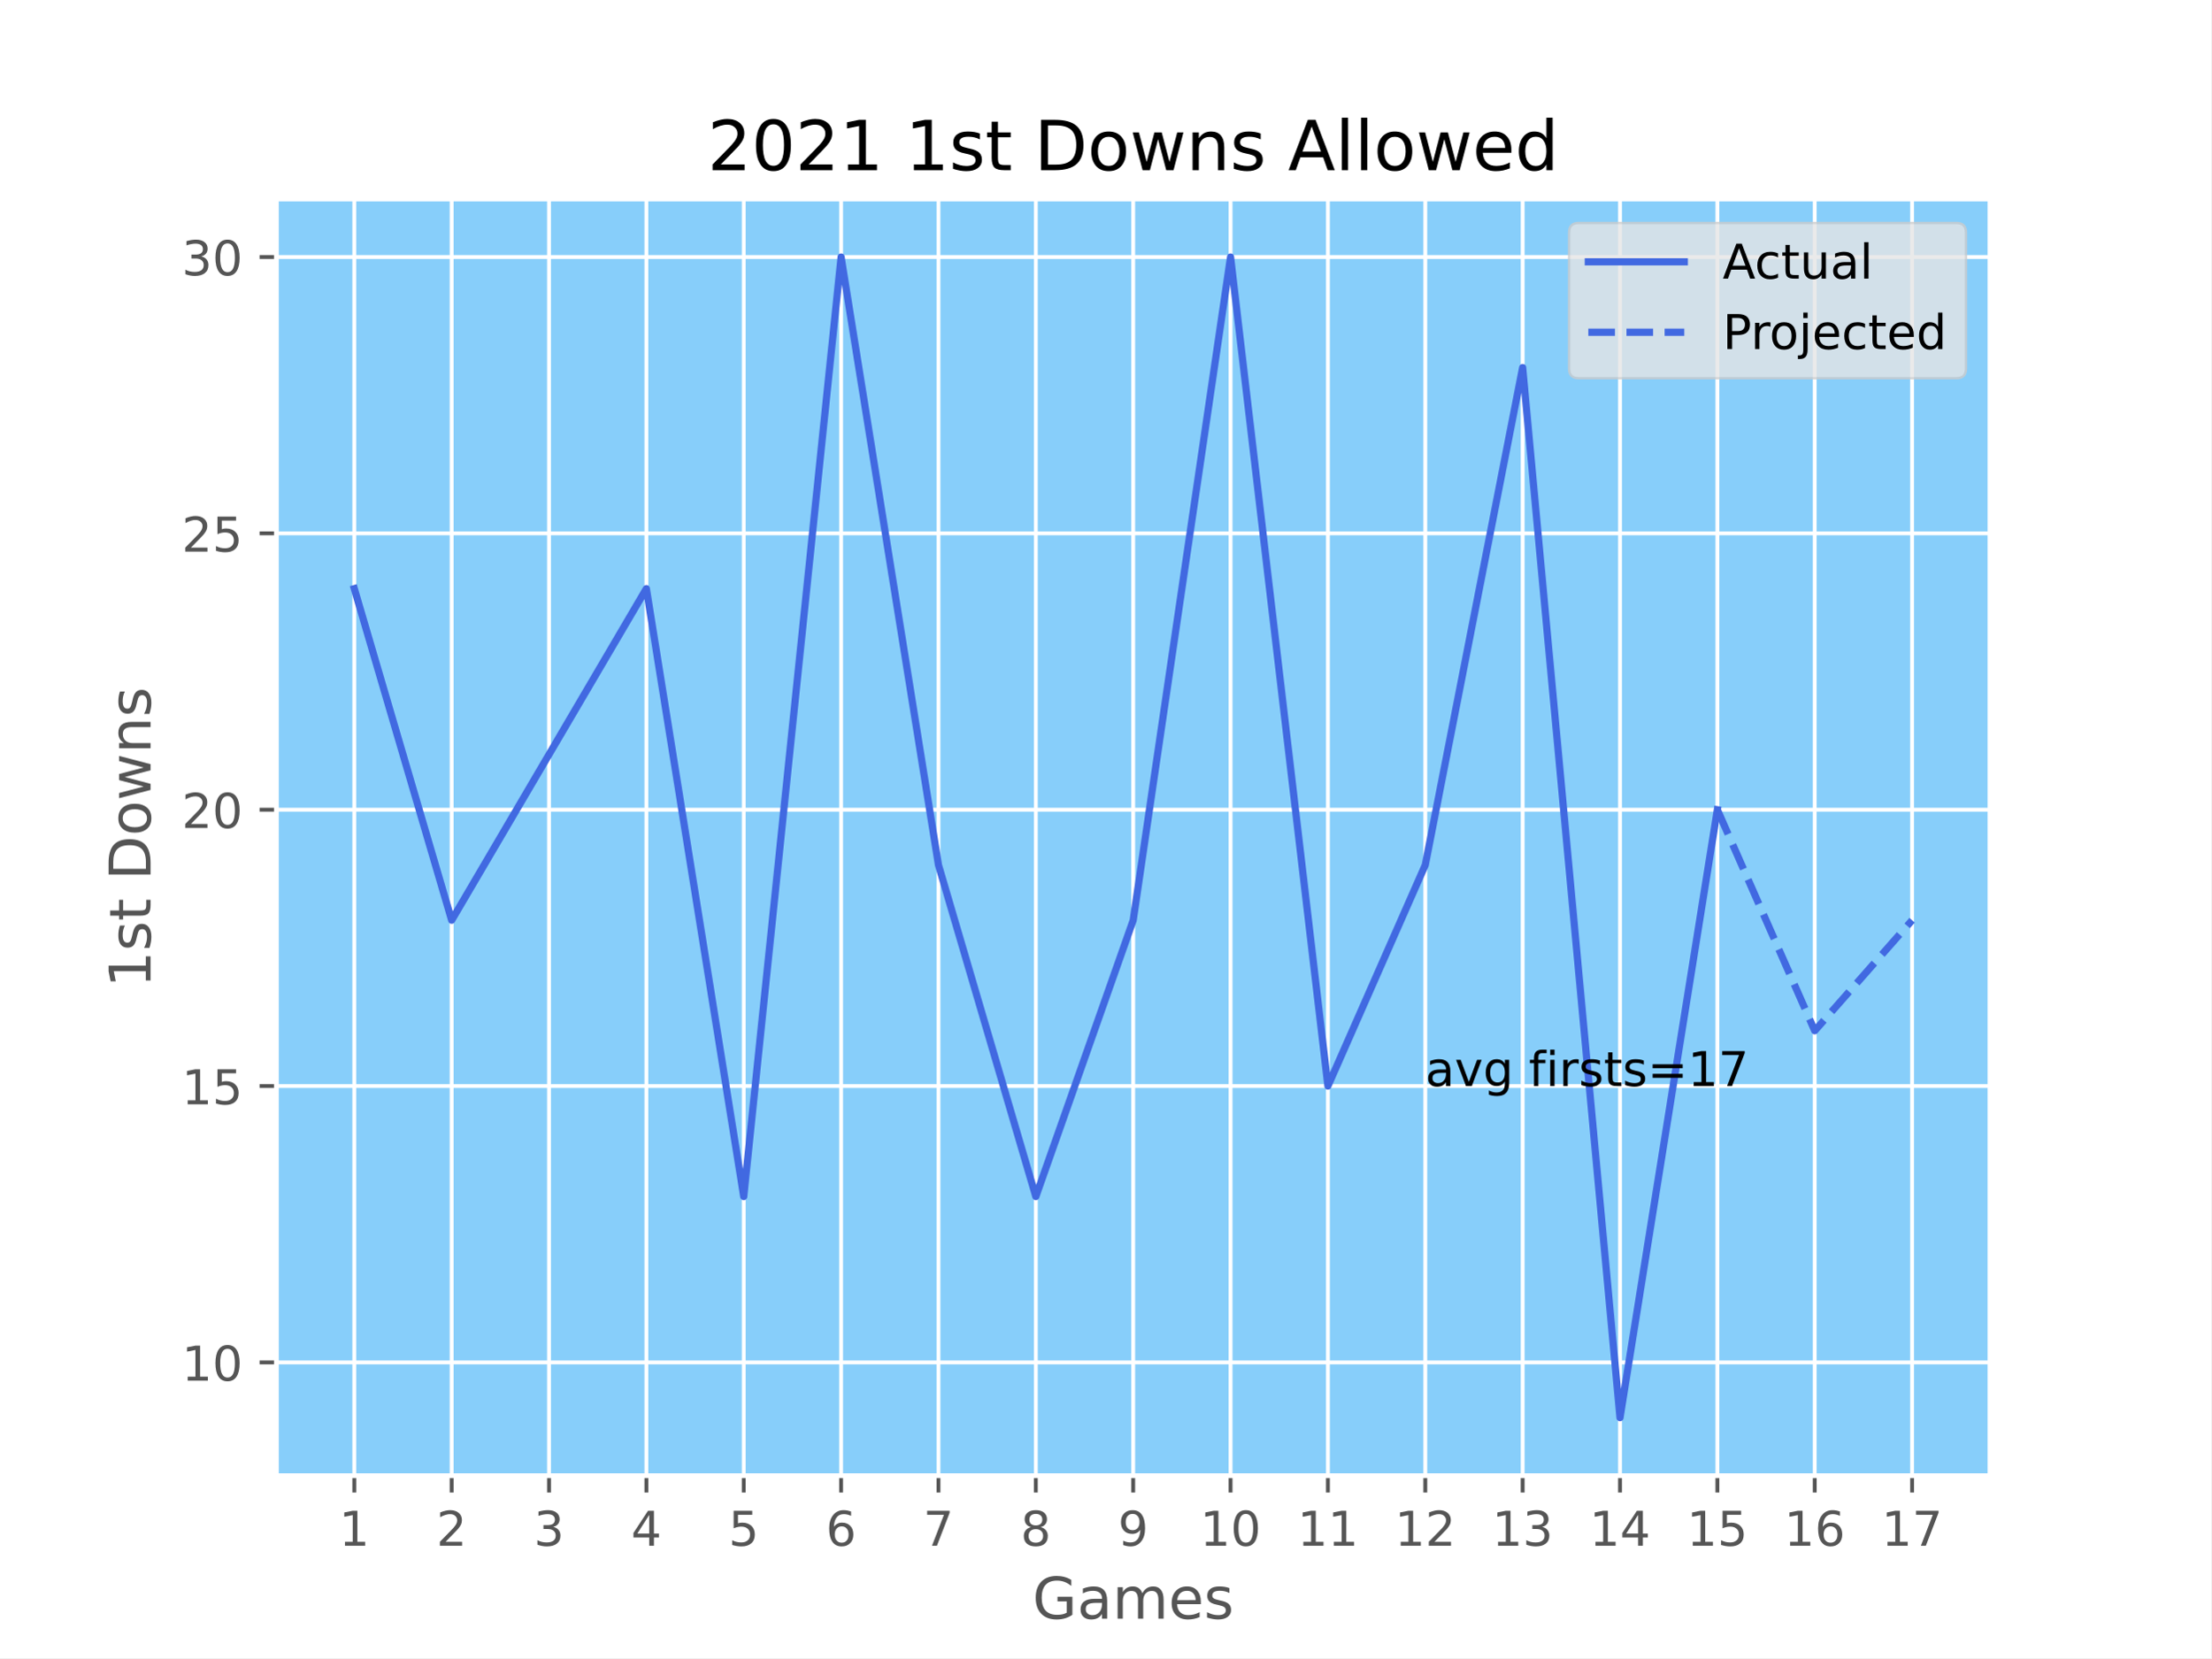
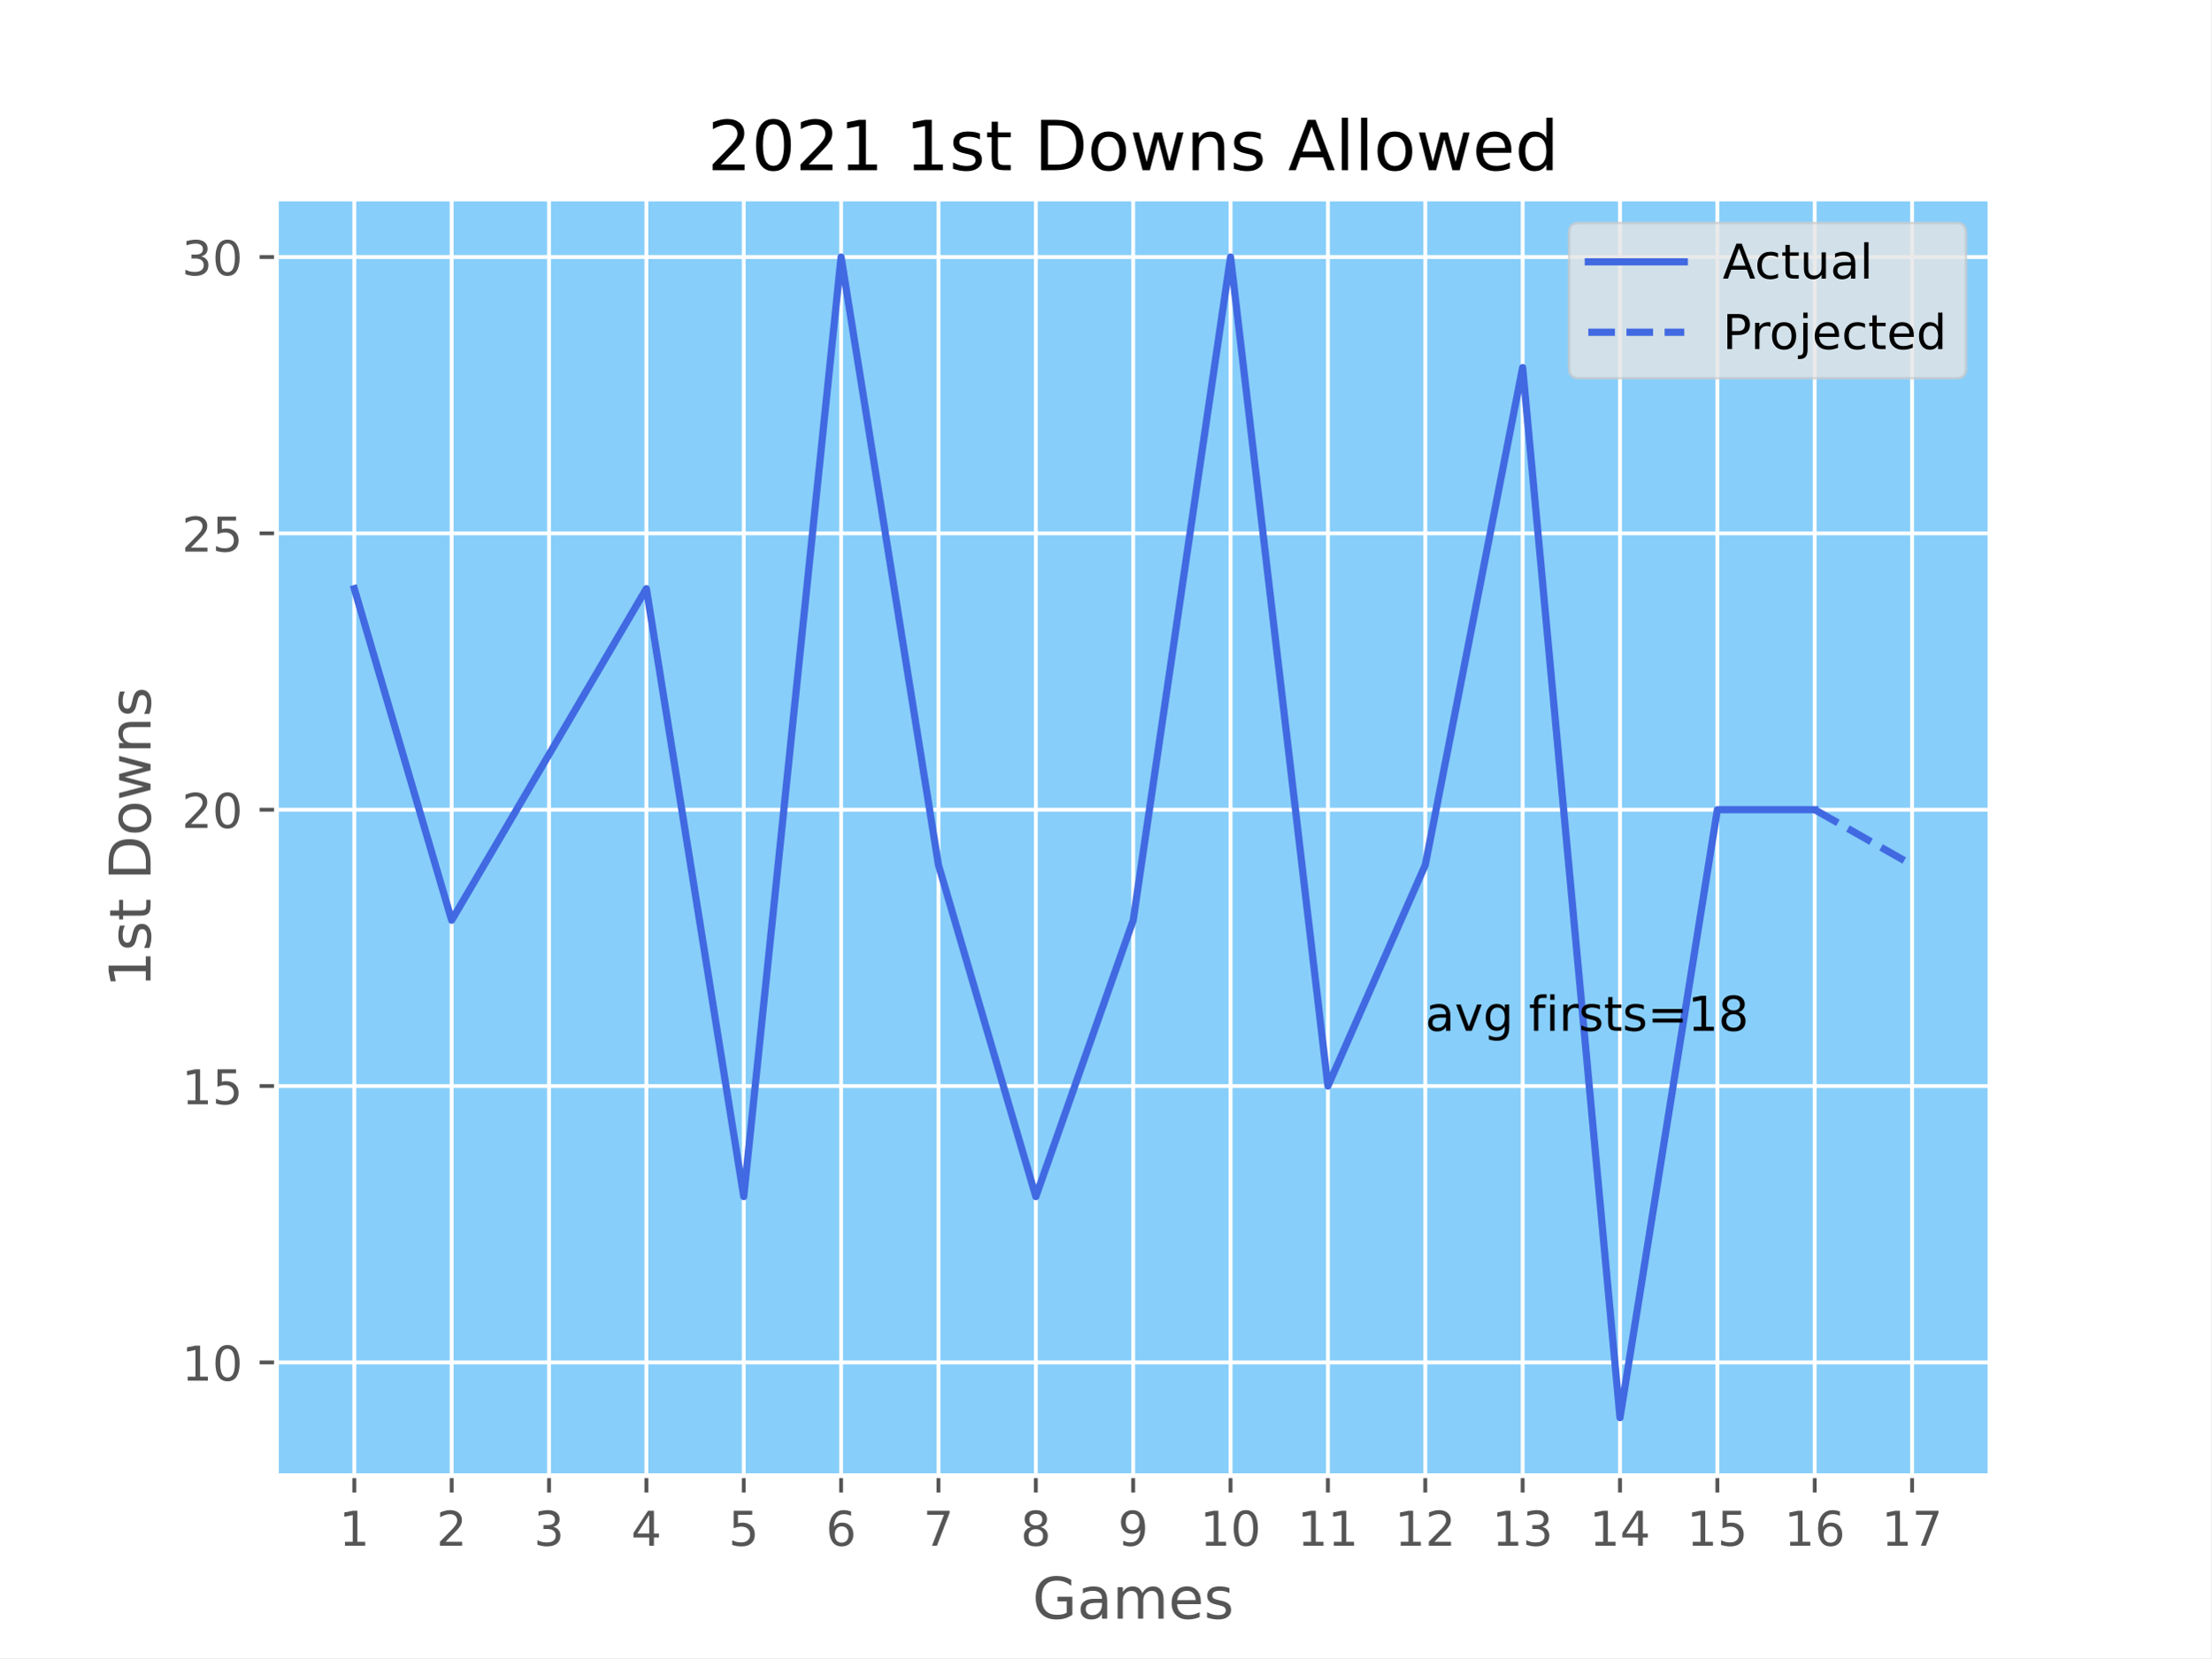
<svg xmlns="http://www.w3.org/2000/svg" xmlns:xlink="http://www.w3.org/1999/xlink" height="345.6pt" version="1.1" viewBox="0 0 460.8 345.6" width="460.8pt">
  <defs>
    <style type="text/css">*{stroke-linecap:butt;stroke-linejoin:round;}</style>
  </defs>
  <g id="figure_1">
    <g id="patch_1">
      <path d="M 0 345.6  L 460.8 345.6  L 460.8 0  L 0 0  z " style="fill:#ffffff;" />
    </g>
    <g id="axes_1">
      <g id="patch_2">
        <path d="M 57.6 307.584  L 414.72 307.584  L 414.72 41.472  L 57.6 41.472  z " style="fill:#87cefa;" />
      </g>
      <g id="matplotlib.axis_1">
        <g id="xtick_1">
          <g id="line2d_1">
-             <path clip-path="url(#pc70d4e2c6e)" d="M 73.833 307.584  L 73.833 41.472  " style="fill:none;stroke:#ffffff;stroke-linecap:square;stroke-width:0.8;" />
+             <path clip-path="url(#pf31e4025c0)" d="M 73.833 307.584  L 73.833 41.472  " style="fill:none;stroke:#ffffff;stroke-linecap:square;stroke-width:0.8;" />
          </g>
          <g id="line2d_2">
            <defs>
-               <path d="M 0 0  L 0 3.5  " id="m3e73aebf63" style="stroke:#555555;stroke-width:0.8;" />
+               <path d="M 0 0  L 0 3.5  " id="md7ce326208" style="stroke:#555555;stroke-width:0.8;" />
            </defs>
            <g>
-               <use style="fill:#555555;stroke:#555555;stroke-width:0.8;" x="73.833" xlink:href="#m3e73aebf63" y="307.584" />
+               <use style="fill:#555555;stroke:#555555;stroke-width:0.8;" x="73.833" xlink:href="#md7ce326208" y="307.584" />
            </g>
          </g>
          <g id="text_1">
            <g style="fill:#555555;" transform="translate(70.65148 322.1824)scale(0.1 -0.1)">
              <defs>
                <path d="M 794 531  L 1825 531  L 1825 4091  L 703 3866  L 703 4441  L 1819 4666  L 2450 4666  L 2450 531  L 3481 531  L 3481 0  L 794 0  L 794 531  z " id="DejaVuSans-31" transform="scale(0.015625)" />
              </defs>
              <use xlink:href="#DejaVuSans-31" />
            </g>
          </g>
        </g>
        <g id="xtick_2">
          <g id="line2d_3">
-             <path clip-path="url(#pc70d4e2c6e)" d="M 94.124 307.584  L 94.124 41.472  " style="fill:none;stroke:#ffffff;stroke-linecap:square;stroke-width:0.8;" />
+             <path clip-path="url(#pf31e4025c0)" d="M 94.124 307.584  L 94.124 41.472  " style="fill:none;stroke:#ffffff;stroke-linecap:square;stroke-width:0.8;" />
          </g>
          <g id="line2d_4">
            <g>
-               <use style="fill:#555555;stroke:#555555;stroke-width:0.8;" x="94.124" xlink:href="#m3e73aebf63" y="307.584" />
+               <use style="fill:#555555;stroke:#555555;stroke-width:0.8;" x="94.124" xlink:href="#md7ce326208" y="307.584" />
            </g>
          </g>
          <g id="text_2">
            <g style="fill:#555555;" transform="translate(90.94239 322.1824)scale(0.1 -0.1)">
              <defs>
                <path d="M 1228 531  L 3431 531  L 3431 0  L 469 0  L 469 531  Q 828 903 1448 1529  Q 2069 2156 2228 2338  Q 2531 2678 2651 2914  Q 2772 3150 2772 3378  Q 2772 3750 2511 3984  Q 2250 4219 1831 4219  Q 1534 4219 1204 4116  Q 875 4013 500 3803  L 500 4441  Q 881 4594 1212 4672  Q 1544 4750 1819 4750  Q 2544 4750 2975 4387  Q 3406 4025 3406 3419  Q 3406 3131 3298 2873  Q 3191 2616 2906 2266  Q 2828 2175 2409 1742  Q 1991 1309 1228 531  z " id="DejaVuSans-32" transform="scale(0.015625)" />
              </defs>
              <use xlink:href="#DejaVuSans-32" />
            </g>
          </g>
        </g>
        <g id="xtick_3">
          <g id="line2d_5">
-             <path clip-path="url(#pc70d4e2c6e)" d="M 114.415 307.584  L 114.415 41.472  " style="fill:none;stroke:#ffffff;stroke-linecap:square;stroke-width:0.8;" />
+             <path clip-path="url(#pf31e4025c0)" d="M 114.415 307.584  L 114.415 41.472  " style="fill:none;stroke:#ffffff;stroke-linecap:square;stroke-width:0.8;" />
          </g>
          <g id="line2d_6">
            <g>
-               <use style="fill:#555555;stroke:#555555;stroke-width:0.8;" x="114.415" xlink:href="#m3e73aebf63" y="307.584" />
+               <use style="fill:#555555;stroke:#555555;stroke-width:0.8;" x="114.415" xlink:href="#md7ce326208" y="307.584" />
            </g>
          </g>
          <g id="text_3">
            <g style="fill:#555555;" transform="translate(111.2333 322.1824)scale(0.1 -0.1)">
              <defs>
                <path d="M 2597 2516  Q 3050 2419 3304 2112  Q 3559 1806 3559 1356  Q 3559 666 3084 287  Q 2609 -91 1734 -91  Q 1441 -91 1130 -33  Q 819 25 488 141  L 488 750  Q 750 597 1062 519  Q 1375 441 1716 441  Q 2309 441 2620 675  Q 2931 909 2931 1356  Q 2931 1769 2642 2001  Q 2353 2234 1838 2234  L 1294 2234  L 1294 2753  L 1863 2753  Q 2328 2753 2575 2939  Q 2822 3125 2822 3475  Q 2822 3834 2567 4026  Q 2313 4219 1838 4219  Q 1578 4219 1281 4162  Q 984 4106 628 3988  L 628 4550  Q 988 4650 1302 4700  Q 1616 4750 1894 4750  Q 2613 4750 3031 4423  Q 3450 4097 3450 3541  Q 3450 3153 3228 2886  Q 3006 2619 2597 2516  z " id="DejaVuSans-33" transform="scale(0.015625)" />
              </defs>
              <use xlink:href="#DejaVuSans-33" />
            </g>
          </g>
        </g>
        <g id="xtick_4">
          <g id="line2d_7">
-             <path clip-path="url(#pc70d4e2c6e)" d="M 134.705 307.584  L 134.705 41.472  " style="fill:none;stroke:#ffffff;stroke-linecap:square;stroke-width:0.8;" />
+             <path clip-path="url(#pf31e4025c0)" d="M 134.705 307.584  L 134.705 41.472  " style="fill:none;stroke:#ffffff;stroke-linecap:square;stroke-width:0.8;" />
          </g>
          <g id="line2d_8">
            <g>
-               <use style="fill:#555555;stroke:#555555;stroke-width:0.8;" x="134.705" xlink:href="#m3e73aebf63" y="307.584" />
+               <use style="fill:#555555;stroke:#555555;stroke-width:0.8;" x="134.705" xlink:href="#md7ce326208" y="307.584" />
            </g>
          </g>
          <g id="text_4">
            <g style="fill:#555555;" transform="translate(131.5242 322.1824)scale(0.1 -0.1)">
              <defs>
                <path d="M 2419 4116  L 825 1625  L 2419 1625  L 2419 4116  z M 2253 4666  L 3047 4666  L 3047 1625  L 3713 1625  L 3713 1100  L 3047 1100  L 3047 0  L 2419 0  L 2419 1100  L 313 1100  L 313 1709  L 2253 4666  z " id="DejaVuSans-34" transform="scale(0.015625)" />
              </defs>
              <use xlink:href="#DejaVuSans-34" />
            </g>
          </g>
        </g>
        <g id="xtick_5">
          <g id="line2d_9">
-             <path clip-path="url(#pc70d4e2c6e)" d="M 154.996 307.584  L 154.996 41.472  " style="fill:none;stroke:#ffffff;stroke-linecap:square;stroke-width:0.8;" />
+             <path clip-path="url(#pf31e4025c0)" d="M 154.996 307.584  L 154.996 41.472  " style="fill:none;stroke:#ffffff;stroke-linecap:square;stroke-width:0.8;" />
          </g>
          <g id="line2d_10">
            <g>
-               <use style="fill:#555555;stroke:#555555;stroke-width:0.8;" x="154.996" xlink:href="#m3e73aebf63" y="307.584" />
+               <use style="fill:#555555;stroke:#555555;stroke-width:0.8;" x="154.996" xlink:href="#md7ce326208" y="307.584" />
            </g>
          </g>
          <g id="text_5">
            <g style="fill:#555555;" transform="translate(151.8151 322.1824)scale(0.1 -0.1)">
              <defs>
                <path d="M 691 4666  L 3169 4666  L 3169 4134  L 1269 4134  L 1269 2991  Q 1406 3038 1543 3061  Q 1681 3084 1819 3084  Q 2600 3084 3056 2656  Q 3513 2228 3513 1497  Q 3513 744 3044 326  Q 2575 -91 1722 -91  Q 1428 -91 1123 -41  Q 819 9 494 109  L 494 744  Q 775 591 1075 516  Q 1375 441 1709 441  Q 2250 441 2565 725  Q 2881 1009 2881 1497  Q 2881 1984 2565 2268  Q 2250 2553 1709 2553  Q 1456 2553 1204 2497  Q 953 2441 691 2322  L 691 4666  z " id="DejaVuSans-35" transform="scale(0.015625)" />
              </defs>
              <use xlink:href="#DejaVuSans-35" />
            </g>
          </g>
        </g>
        <g id="xtick_6">
          <g id="line2d_11">
-             <path clip-path="url(#pc70d4e2c6e)" d="M 175.287 307.584  L 175.287 41.472  " style="fill:none;stroke:#ffffff;stroke-linecap:square;stroke-width:0.8;" />
+             <path clip-path="url(#pf31e4025c0)" d="M 175.287 307.584  L 175.287 41.472  " style="fill:none;stroke:#ffffff;stroke-linecap:square;stroke-width:0.8;" />
          </g>
          <g id="line2d_12">
            <g>
-               <use style="fill:#555555;stroke:#555555;stroke-width:0.8;" x="175.287" xlink:href="#m3e73aebf63" y="307.584" />
+               <use style="fill:#555555;stroke:#555555;stroke-width:0.8;" x="175.287" xlink:href="#md7ce326208" y="307.584" />
            </g>
          </g>
          <g id="text_6">
            <g style="fill:#555555;" transform="translate(172.106 322.1824)scale(0.1 -0.1)">
              <defs>
                <path d="M 2113 2584  Q 1688 2584 1439 2293  Q 1191 2003 1191 1497  Q 1191 994 1439 701  Q 1688 409 2113 409  Q 2538 409 2786 701  Q 3034 994 3034 1497  Q 3034 2003 2786 2293  Q 2538 2584 2113 2584  z M 3366 4563  L 3366 3988  Q 3128 4100 2886 4159  Q 2644 4219 2406 4219  Q 1781 4219 1451 3797  Q 1122 3375 1075 2522  Q 1259 2794 1537 2939  Q 1816 3084 2150 3084  Q 2853 3084 3261 2657  Q 3669 2231 3669 1497  Q 3669 778 3244 343  Q 2819 -91 2113 -91  Q 1303 -91 875 529  Q 447 1150 447 2328  Q 447 3434 972 4092  Q 1497 4750 2381 4750  Q 2619 4750 2861 4703  Q 3103 4656 3366 4563  z " id="DejaVuSans-36" transform="scale(0.015625)" />
              </defs>
              <use xlink:href="#DejaVuSans-36" />
            </g>
          </g>
        </g>
        <g id="xtick_7">
          <g id="line2d_13">
-             <path clip-path="url(#pc70d4e2c6e)" d="M 195.578 307.584  L 195.578 41.472  " style="fill:none;stroke:#ffffff;stroke-linecap:square;stroke-width:0.8;" />
+             <path clip-path="url(#pf31e4025c0)" d="M 195.578 307.584  L 195.578 41.472  " style="fill:none;stroke:#ffffff;stroke-linecap:square;stroke-width:0.8;" />
          </g>
          <g id="line2d_14">
            <g>
-               <use style="fill:#555555;stroke:#555555;stroke-width:0.8;" x="195.578" xlink:href="#m3e73aebf63" y="307.584" />
+               <use style="fill:#555555;stroke:#555555;stroke-width:0.8;" x="195.578" xlink:href="#md7ce326208" y="307.584" />
            </g>
          </g>
          <g id="text_7">
            <g style="fill:#555555;" transform="translate(192.3969 322.1824)scale(0.1 -0.1)">
              <defs>
                <path d="M 525 4666  L 3525 4666  L 3525 4397  L 1831 0  L 1172 0  L 2766 4134  L 525 4134  L 525 4666  z " id="DejaVuSans-37" transform="scale(0.015625)" />
              </defs>
              <use xlink:href="#DejaVuSans-37" />
            </g>
          </g>
        </g>
        <g id="xtick_8">
          <g id="line2d_15">
-             <path clip-path="url(#pc70d4e2c6e)" d="M 215.869 307.584  L 215.869 41.472  " style="fill:none;stroke:#ffffff;stroke-linecap:square;stroke-width:0.8;" />
+             <path clip-path="url(#pf31e4025c0)" d="M 215.869 307.584  L 215.869 41.472  " style="fill:none;stroke:#ffffff;stroke-linecap:square;stroke-width:0.8;" />
          </g>
          <g id="line2d_16">
            <g>
-               <use style="fill:#555555;stroke:#555555;stroke-width:0.8;" x="215.869" xlink:href="#m3e73aebf63" y="307.584" />
+               <use style="fill:#555555;stroke:#555555;stroke-width:0.8;" x="215.869" xlink:href="#md7ce326208" y="307.584" />
            </g>
          </g>
          <g id="text_8">
            <g style="fill:#555555;" transform="translate(212.6878 322.1824)scale(0.1 -0.1)">
              <defs>
                <path d="M 2034 2216  Q 1584 2216 1326 1975  Q 1069 1734 1069 1313  Q 1069 891 1326 650  Q 1584 409 2034 409  Q 2484 409 2743 651  Q 3003 894 3003 1313  Q 3003 1734 2745 1975  Q 2488 2216 2034 2216  z M 1403 2484  Q 997 2584 770 2862  Q 544 3141 544 3541  Q 544 4100 942 4425  Q 1341 4750 2034 4750  Q 2731 4750 3128 4425  Q 3525 4100 3525 3541  Q 3525 3141 3298 2862  Q 3072 2584 2669 2484  Q 3125 2378 3379 2068  Q 3634 1759 3634 1313  Q 3634 634 3220 271  Q 2806 -91 2034 -91  Q 1263 -91 848 271  Q 434 634 434 1313  Q 434 1759 690 2068  Q 947 2378 1403 2484  z M 1172 3481  Q 1172 3119 1398 2916  Q 1625 2713 2034 2713  Q 2441 2713 2670 2916  Q 2900 3119 2900 3481  Q 2900 3844 2670 4047  Q 2441 4250 2034 4250  Q 1625 4250 1398 4047  Q 1172 3844 1172 3481  z " id="DejaVuSans-38" transform="scale(0.015625)" />
              </defs>
              <use xlink:href="#DejaVuSans-38" />
            </g>
          </g>
        </g>
        <g id="xtick_9">
          <g id="line2d_17">
-             <path clip-path="url(#pc70d4e2c6e)" d="M 236.16 307.584  L 236.16 41.472  " style="fill:none;stroke:#ffffff;stroke-linecap:square;stroke-width:0.8;" />
+             <path clip-path="url(#pf31e4025c0)" d="M 236.16 307.584  L 236.16 41.472  " style="fill:none;stroke:#ffffff;stroke-linecap:square;stroke-width:0.8;" />
          </g>
          <g id="line2d_18">
            <g>
-               <use style="fill:#555555;stroke:#555555;stroke-width:0.8;" x="236.16" xlink:href="#m3e73aebf63" y="307.584" />
+               <use style="fill:#555555;stroke:#555555;stroke-width:0.8;" x="236.16" xlink:href="#md7ce326208" y="307.584" />
            </g>
          </g>
          <g id="text_9">
            <g style="fill:#555555;" transform="translate(232.9787 322.1824)scale(0.1 -0.1)">
              <defs>
                <path d="M 703 97  L 703 672  Q 941 559 1184 500  Q 1428 441 1663 441  Q 2288 441 2617 861  Q 2947 1281 2994 2138  Q 2813 1869 2534 1725  Q 2256 1581 1919 1581  Q 1219 1581 811 2004  Q 403 2428 403 3163  Q 403 3881 828 4315  Q 1253 4750 1959 4750  Q 2769 4750 3195 4129  Q 3622 3509 3622 2328  Q 3622 1225 3098 567  Q 2575 -91 1691 -91  Q 1453 -91 1209 -44  Q 966 3 703 97  z M 1959 2075  Q 2384 2075 2632 2365  Q 2881 2656 2881 3163  Q 2881 3666 2632 3958  Q 2384 4250 1959 4250  Q 1534 4250 1286 3958  Q 1038 3666 1038 3163  Q 1038 2656 1286 2365  Q 1534 2075 1959 2075  z " id="DejaVuSans-39" transform="scale(0.015625)" />
              </defs>
              <use xlink:href="#DejaVuSans-39" />
            </g>
          </g>
        </g>
        <g id="xtick_10">
          <g id="line2d_19">
-             <path clip-path="url(#pc70d4e2c6e)" d="M 256.451 307.584  L 256.451 41.472  " style="fill:none;stroke:#ffffff;stroke-linecap:square;stroke-width:0.8;" />
+             <path clip-path="url(#pf31e4025c0)" d="M 256.451 307.584  L 256.451 41.472  " style="fill:none;stroke:#ffffff;stroke-linecap:square;stroke-width:0.8;" />
          </g>
          <g id="line2d_20">
            <g>
-               <use style="fill:#555555;stroke:#555555;stroke-width:0.8;" x="256.451" xlink:href="#m3e73aebf63" y="307.584" />
+               <use style="fill:#555555;stroke:#555555;stroke-width:0.8;" x="256.451" xlink:href="#md7ce326208" y="307.584" />
            </g>
          </g>
          <g id="text_10">
            <g style="fill:#555555;" transform="translate(250.0884 322.1824)scale(0.1 -0.1)">
              <defs>
                <path d="M 2034 4250  Q 1547 4250 1301 3770  Q 1056 3291 1056 2328  Q 1056 1369 1301 889  Q 1547 409 2034 409  Q 2525 409 2770 889  Q 3016 1369 3016 2328  Q 3016 3291 2770 3770  Q 2525 4250 2034 4250  z M 2034 4750  Q 2819 4750 3233 4129  Q 3647 3509 3647 2328  Q 3647 1150 3233 529  Q 2819 -91 2034 -91  Q 1250 -91 836 529  Q 422 1150 422 2328  Q 422 3509 836 4129  Q 1250 4750 2034 4750  z " id="DejaVuSans-30" transform="scale(0.015625)" />
              </defs>
              <use xlink:href="#DejaVuSans-31" />
              <use x="63.623" xlink:href="#DejaVuSans-30" />
            </g>
          </g>
        </g>
        <g id="xtick_11">
          <g id="line2d_21">
-             <path clip-path="url(#pc70d4e2c6e)" d="M 276.742 307.584  L 276.742 41.472  " style="fill:none;stroke:#ffffff;stroke-linecap:square;stroke-width:0.8;" />
+             <path clip-path="url(#pf31e4025c0)" d="M 276.742 307.584  L 276.742 41.472  " style="fill:none;stroke:#ffffff;stroke-linecap:square;stroke-width:0.8;" />
          </g>
          <g id="line2d_22">
            <g>
-               <use style="fill:#555555;stroke:#555555;stroke-width:0.8;" x="276.742" xlink:href="#m3e73aebf63" y="307.584" />
+               <use style="fill:#555555;stroke:#555555;stroke-width:0.8;" x="276.742" xlink:href="#md7ce326208" y="307.584" />
            </g>
          </g>
          <g id="text_11">
            <g style="fill:#555555;" transform="translate(270.3793 322.1824)scale(0.1 -0.1)">
              <use xlink:href="#DejaVuSans-31" />
              <use x="63.623" xlink:href="#DejaVuSans-31" />
            </g>
          </g>
        </g>
        <g id="xtick_12">
          <g id="line2d_23">
-             <path clip-path="url(#pc70d4e2c6e)" d="M 297.033 307.584  L 297.033 41.472  " style="fill:none;stroke:#ffffff;stroke-linecap:square;stroke-width:0.8;" />
+             <path clip-path="url(#pf31e4025c0)" d="M 297.033 307.584  L 297.033 41.472  " style="fill:none;stroke:#ffffff;stroke-linecap:square;stroke-width:0.8;" />
          </g>
          <g id="line2d_24">
            <g>
-               <use style="fill:#555555;stroke:#555555;stroke-width:0.8;" x="297.033" xlink:href="#m3e73aebf63" y="307.584" />
+               <use style="fill:#555555;stroke:#555555;stroke-width:0.8;" x="297.033" xlink:href="#md7ce326208" y="307.584" />
            </g>
          </g>
          <g id="text_12">
            <g style="fill:#555555;" transform="translate(290.6702 322.1824)scale(0.1 -0.1)">
              <use xlink:href="#DejaVuSans-31" />
              <use x="63.623" xlink:href="#DejaVuSans-32" />
            </g>
          </g>
        </g>
        <g id="xtick_13">
          <g id="line2d_25">
-             <path clip-path="url(#pc70d4e2c6e)" d="M 317.324 307.584  L 317.324 41.472  " style="fill:none;stroke:#ffffff;stroke-linecap:square;stroke-width:0.8;" />
+             <path clip-path="url(#pf31e4025c0)" d="M 317.324 307.584  L 317.324 41.472  " style="fill:none;stroke:#ffffff;stroke-linecap:square;stroke-width:0.8;" />
          </g>
          <g id="line2d_26">
            <g>
-               <use style="fill:#555555;stroke:#555555;stroke-width:0.8;" x="317.324" xlink:href="#m3e73aebf63" y="307.584" />
+               <use style="fill:#555555;stroke:#555555;stroke-width:0.8;" x="317.324" xlink:href="#md7ce326208" y="307.584" />
            </g>
          </g>
          <g id="text_13">
            <g style="fill:#555555;" transform="translate(310.9611 322.1824)scale(0.1 -0.1)">
              <use xlink:href="#DejaVuSans-31" />
              <use x="63.623" xlink:href="#DejaVuSans-33" />
            </g>
          </g>
        </g>
        <g id="xtick_14">
          <g id="line2d_27">
-             <path clip-path="url(#pc70d4e2c6e)" d="M 337.615 307.584  L 337.615 41.472  " style="fill:none;stroke:#ffffff;stroke-linecap:square;stroke-width:0.8;" />
+             <path clip-path="url(#pf31e4025c0)" d="M 337.615 307.584  L 337.615 41.472  " style="fill:none;stroke:#ffffff;stroke-linecap:square;stroke-width:0.8;" />
          </g>
          <g id="line2d_28">
            <g>
-               <use style="fill:#555555;stroke:#555555;stroke-width:0.8;" x="337.615" xlink:href="#m3e73aebf63" y="307.584" />
+               <use style="fill:#555555;stroke:#555555;stroke-width:0.8;" x="337.615" xlink:href="#md7ce326208" y="307.584" />
            </g>
          </g>
          <g id="text_14">
            <g style="fill:#555555;" transform="translate(331.252 322.1824)scale(0.1 -0.1)">
              <use xlink:href="#DejaVuSans-31" />
              <use x="63.623" xlink:href="#DejaVuSans-34" />
            </g>
          </g>
        </g>
        <g id="xtick_15">
          <g id="line2d_29">
-             <path clip-path="url(#pc70d4e2c6e)" d="M 357.905 307.584  L 357.905 41.472  " style="fill:none;stroke:#ffffff;stroke-linecap:square;stroke-width:0.8;" />
+             <path clip-path="url(#pf31e4025c0)" d="M 357.905 307.584  L 357.905 41.472  " style="fill:none;stroke:#ffffff;stroke-linecap:square;stroke-width:0.8;" />
          </g>
          <g id="line2d_30">
            <g>
-               <use style="fill:#555555;stroke:#555555;stroke-width:0.8;" x="357.905" xlink:href="#m3e73aebf63" y="307.584" />
+               <use style="fill:#555555;stroke:#555555;stroke-width:0.8;" x="357.905" xlink:href="#md7ce326208" y="307.584" />
            </g>
          </g>
          <g id="text_15">
            <g style="fill:#555555;" transform="translate(351.543 322.1824)scale(0.1 -0.1)">
              <use xlink:href="#DejaVuSans-31" />
              <use x="63.623" xlink:href="#DejaVuSans-35" />
            </g>
          </g>
        </g>
        <g id="xtick_16">
          <g id="line2d_31">
-             <path clip-path="url(#pc70d4e2c6e)" d="M 378.196 307.584  L 378.196 41.472  " style="fill:none;stroke:#ffffff;stroke-linecap:square;stroke-width:0.8;" />
+             <path clip-path="url(#pf31e4025c0)" d="M 378.196 307.584  L 378.196 41.472  " style="fill:none;stroke:#ffffff;stroke-linecap:square;stroke-width:0.8;" />
          </g>
          <g id="line2d_32">
            <g>
-               <use style="fill:#555555;stroke:#555555;stroke-width:0.8;" x="378.196" xlink:href="#m3e73aebf63" y="307.584" />
+               <use style="fill:#555555;stroke:#555555;stroke-width:0.8;" x="378.196" xlink:href="#md7ce326208" y="307.584" />
            </g>
          </g>
          <g id="text_16">
            <g style="fill:#555555;" transform="translate(371.8339 322.1824)scale(0.1 -0.1)">
              <use xlink:href="#DejaVuSans-31" />
              <use x="63.623" xlink:href="#DejaVuSans-36" />
            </g>
          </g>
        </g>
        <g id="xtick_17">
          <g id="line2d_33">
-             <path clip-path="url(#pc70d4e2c6e)" d="M 398.487 307.584  L 398.487 41.472  " style="fill:none;stroke:#ffffff;stroke-linecap:square;stroke-width:0.8;" />
+             <path clip-path="url(#pf31e4025c0)" d="M 398.487 307.584  L 398.487 41.472  " style="fill:none;stroke:#ffffff;stroke-linecap:square;stroke-width:0.8;" />
          </g>
          <g id="line2d_34">
            <g>
-               <use style="fill:#555555;stroke:#555555;stroke-width:0.8;" x="398.487" xlink:href="#m3e73aebf63" y="307.584" />
+               <use style="fill:#555555;stroke:#555555;stroke-width:0.8;" x="398.487" xlink:href="#md7ce326208" y="307.584" />
            </g>
          </g>
          <g id="text_17">
            <g style="fill:#555555;" transform="translate(392.1248 322.1824)scale(0.1 -0.1)">
              <use xlink:href="#DejaVuSans-31" />
              <use x="63.623" xlink:href="#DejaVuSans-37" />
            </g>
          </g>
        </g>
        <g id="text_18">
          <g style="fill:#555555;" transform="translate(215.1722 337.3802)scale(0.12 -0.12)">
            <defs>
              <path d="M 3809 666  L 3809 1919  L 2778 1919  L 2778 2438  L 4434 2438  L 4434 434  Q 4069 175 3628 42  Q 3188 -91 2688 -91  Q 1594 -91 976 548  Q 359 1188 359 2328  Q 359 3472 976 4111  Q 1594 4750 2688 4750  Q 3144 4750 3555 4637  Q 3966 4525 4313 4306  L 4313 3634  Q 3963 3931 3569 4081  Q 3175 4231 2741 4231  Q 1884 4231 1454 3753  Q 1025 3275 1025 2328  Q 1025 1384 1454 906  Q 1884 428 2741 428  Q 3075 428 3337 486  Q 3600 544 3809 666  z " id="DejaVuSans-47" transform="scale(0.015625)" />
              <path d="M 2194 1759  Q 1497 1759 1228 1600  Q 959 1441 959 1056  Q 959 750 1161 570  Q 1363 391 1709 391  Q 2188 391 2477 730  Q 2766 1069 2766 1631  L 2766 1759  L 2194 1759  z M 3341 1997  L 3341 0  L 2766 0  L 2766 531  Q 2569 213 2275 61  Q 1981 -91 1556 -91  Q 1019 -91 701 211  Q 384 513 384 1019  Q 384 1609 779 1909  Q 1175 2209 1959 2209  L 2766 2209  L 2766 2266  Q 2766 2663 2505 2880  Q 2244 3097 1772 3097  Q 1472 3097 1187 3025  Q 903 2953 641 2809  L 641 3341  Q 956 3463 1253 3523  Q 1550 3584 1831 3584  Q 2591 3584 2966 3190  Q 3341 2797 3341 1997  z " id="DejaVuSans-61" transform="scale(0.015625)" />
              <path d="M 3328 2828  Q 3544 3216 3844 3400  Q 4144 3584 4550 3584  Q 5097 3584 5394 3201  Q 5691 2819 5691 2113  L 5691 0  L 5113 0  L 5113 2094  Q 5113 2597 4934 2840  Q 4756 3084 4391 3084  Q 3944 3084 3684 2787  Q 3425 2491 3425 1978  L 3425 0  L 2847 0  L 2847 2094  Q 2847 2600 2669 2842  Q 2491 3084 2119 3084  Q 1678 3084 1418 2786  Q 1159 2488 1159 1978  L 1159 0  L 581 0  L 581 3500  L 1159 3500  L 1159 2956  Q 1356 3278 1631 3431  Q 1906 3584 2284 3584  Q 2666 3584 2933 3390  Q 3200 3197 3328 2828  z " id="DejaVuSans-6d" transform="scale(0.015625)" />
              <path d="M 3597 1894  L 3597 1613  L 953 1613  Q 991 1019 1311 708  Q 1631 397 2203 397  Q 2534 397 2845 478  Q 3156 559 3463 722  L 3463 178  Q 3153 47 2828 -22  Q 2503 -91 2169 -91  Q 1331 -91 842 396  Q 353 884 353 1716  Q 353 2575 817 3079  Q 1281 3584 2069 3584  Q 2775 3584 3186 3129  Q 3597 2675 3597 1894  z M 3022 2063  Q 3016 2534 2758 2815  Q 2500 3097 2075 3097  Q 1594 3097 1305 2825  Q 1016 2553 972 2059  L 3022 2063  z " id="DejaVuSans-65" transform="scale(0.015625)" />
              <path d="M 2834 3397  L 2834 2853  Q 2591 2978 2328 3040  Q 2066 3103 1784 3103  Q 1356 3103 1142 2972  Q 928 2841 928 2578  Q 928 2378 1081 2264  Q 1234 2150 1697 2047  L 1894 2003  Q 2506 1872 2764 1633  Q 3022 1394 3022 966  Q 3022 478 2636 193  Q 2250 -91 1575 -91  Q 1294 -91 989 -36  Q 684 19 347 128  L 347 722  Q 666 556 975 473  Q 1284 391 1588 391  Q 1994 391 2212 530  Q 2431 669 2431 922  Q 2431 1156 2273 1281  Q 2116 1406 1581 1522  L 1381 1569  Q 847 1681 609 1914  Q 372 2147 372 2553  Q 372 3047 722 3315  Q 1072 3584 1716 3584  Q 2034 3584 2315 3537  Q 2597 3491 2834 3397  z " id="DejaVuSans-73" transform="scale(0.015625)" />
            </defs>
            <use xlink:href="#DejaVuSans-47" />
            <use x="77.49" xlink:href="#DejaVuSans-61" />
            <use x="138.77" xlink:href="#DejaVuSans-6d" />
            <use x="236.182" xlink:href="#DejaVuSans-65" />
            <use x="297.705" xlink:href="#DejaVuSans-73" />
          </g>
        </g>
      </g>
      <g id="matplotlib.axis_2">
        <g id="ytick_1">
          <g id="line2d_35">
-             <path clip-path="url(#pc70d4e2c6e)" d="M 57.6 283.968  L 414.72 283.968  " style="fill:none;stroke:#ffffff;stroke-linecap:square;stroke-width:0.8;" />
+             <path clip-path="url(#pf31e4025c0)" d="M 57.6 283.968  L 414.72 283.968  " style="fill:none;stroke:#ffffff;stroke-linecap:square;stroke-width:0.8;" />
          </g>
          <g id="line2d_36">
            <defs>
-               <path d="M 0 0  L -3.5 0  " id="m2ab029df73" style="stroke:#555555;stroke-width:0.8;" />
+               <path d="M 0 0  L -3.5 0  " id="md3a97688f7" style="stroke:#555555;stroke-width:0.8;" />
            </defs>
            <g>
-               <use style="fill:#555555;stroke:#555555;stroke-width:0.8;" x="57.6" xlink:href="#m2ab029df73" y="283.968" />
+               <use style="fill:#555555;stroke:#555555;stroke-width:0.8;" x="57.6" xlink:href="#md3a97688f7" y="283.968" />
            </g>
          </g>
          <g id="text_19">
            <g style="fill:#555555;" transform="translate(37.875 287.7672)scale(0.1 -0.1)">
              <use xlink:href="#DejaVuSans-31" />
              <use x="63.623" xlink:href="#DejaVuSans-30" />
            </g>
          </g>
        </g>
        <g id="ytick_2">
          <g id="line2d_37">
-             <path clip-path="url(#pc70d4e2c6e)" d="M 57.6 226.368  L 414.72 226.368  " style="fill:none;stroke:#ffffff;stroke-linecap:square;stroke-width:0.8;" />
+             <path clip-path="url(#pf31e4025c0)" d="M 57.6 226.368  L 414.72 226.368  " style="fill:none;stroke:#ffffff;stroke-linecap:square;stroke-width:0.8;" />
          </g>
          <g id="line2d_38">
            <g>
-               <use style="fill:#555555;stroke:#555555;stroke-width:0.8;" x="57.6" xlink:href="#m2ab029df73" y="226.368" />
+               <use style="fill:#555555;stroke:#555555;stroke-width:0.8;" x="57.6" xlink:href="#md3a97688f7" y="226.368" />
            </g>
          </g>
          <g id="text_20">
            <g style="fill:#555555;" transform="translate(37.875 230.1672)scale(0.1 -0.1)">
              <use xlink:href="#DejaVuSans-31" />
              <use x="63.623" xlink:href="#DejaVuSans-35" />
            </g>
          </g>
        </g>
        <g id="ytick_3">
          <g id="line2d_39">
-             <path clip-path="url(#pc70d4e2c6e)" d="M 57.6 168.768  L 414.72 168.768  " style="fill:none;stroke:#ffffff;stroke-linecap:square;stroke-width:0.8;" />
+             <path clip-path="url(#pf31e4025c0)" d="M 57.6 168.768  L 414.72 168.768  " style="fill:none;stroke:#ffffff;stroke-linecap:square;stroke-width:0.8;" />
          </g>
          <g id="line2d_40">
            <g>
-               <use style="fill:#555555;stroke:#555555;stroke-width:0.8;" x="57.6" xlink:href="#m2ab029df73" y="168.768" />
+               <use style="fill:#555555;stroke:#555555;stroke-width:0.8;" x="57.6" xlink:href="#md3a97688f7" y="168.768" />
            </g>
          </g>
          <g id="text_21">
            <g style="fill:#555555;" transform="translate(37.875 172.5672)scale(0.1 -0.1)">
              <use xlink:href="#DejaVuSans-32" />
              <use x="63.623" xlink:href="#DejaVuSans-30" />
            </g>
          </g>
        </g>
        <g id="ytick_4">
          <g id="line2d_41">
-             <path clip-path="url(#pc70d4e2c6e)" d="M 57.6 111.168  L 414.72 111.168  " style="fill:none;stroke:#ffffff;stroke-linecap:square;stroke-width:0.8;" />
+             <path clip-path="url(#pf31e4025c0)" d="M 57.6 111.168  L 414.72 111.168  " style="fill:none;stroke:#ffffff;stroke-linecap:square;stroke-width:0.8;" />
          </g>
          <g id="line2d_42">
            <g>
-               <use style="fill:#555555;stroke:#555555;stroke-width:0.8;" x="57.6" xlink:href="#m2ab029df73" y="111.168" />
+               <use style="fill:#555555;stroke:#555555;stroke-width:0.8;" x="57.6" xlink:href="#md3a97688f7" y="111.168" />
            </g>
          </g>
          <g id="text_22">
            <g style="fill:#555555;" transform="translate(37.875 114.9672)scale(0.1 -0.1)">
              <use xlink:href="#DejaVuSans-32" />
              <use x="63.623" xlink:href="#DejaVuSans-35" />
            </g>
          </g>
        </g>
        <g id="ytick_5">
          <g id="line2d_43">
-             <path clip-path="url(#pc70d4e2c6e)" d="M 57.6 53.568  L 414.72 53.568  " style="fill:none;stroke:#ffffff;stroke-linecap:square;stroke-width:0.8;" />
+             <path clip-path="url(#pf31e4025c0)" d="M 57.6 53.568  L 414.72 53.568  " style="fill:none;stroke:#ffffff;stroke-linecap:square;stroke-width:0.8;" />
          </g>
          <g id="line2d_44">
            <g>
-               <use style="fill:#555555;stroke:#555555;stroke-width:0.8;" x="57.6" xlink:href="#m2ab029df73" y="53.568" />
+               <use style="fill:#555555;stroke:#555555;stroke-width:0.8;" x="57.6" xlink:href="#md3a97688f7" y="53.568" />
            </g>
          </g>
          <g id="text_23">
            <g style="fill:#555555;" transform="translate(37.875 57.36722)scale(0.1 -0.1)">
              <use xlink:href="#DejaVuSans-33" />
              <use x="63.623" xlink:href="#DejaVuSans-30" />
            </g>
          </g>
        </g>
        <g id="text_24">
          <g style="fill:#555555;" transform="translate(31.37937 205.8564)rotate(-90)scale(0.12 -0.12)">
            <defs>
              <path d="M 1172 4494  L 1172 3500  L 2356 3500  L 2356 3053  L 1172 3053  L 1172 1153  Q 1172 725 1289 603  Q 1406 481 1766 481  L 2356 481  L 2356 0  L 1766 0  Q 1100 0 847 248  Q 594 497 594 1153  L 594 3053  L 172 3053  L 172 3500  L 594 3500  L 594 4494  L 1172 4494  z " id="DejaVuSans-74" transform="scale(0.015625)" />
              <path id="DejaVuSans-20" transform="scale(0.015625)" />
              <path d="M 1259 4147  L 1259 519  L 2022 519  Q 2988 519 3436 956  Q 3884 1394 3884 2338  Q 3884 3275 3436 3711  Q 2988 4147 2022 4147  L 1259 4147  z M 628 4666  L 1925 4666  Q 3281 4666 3915 4102  Q 4550 3538 4550 2338  Q 4550 1131 3912 565  Q 3275 0 1925 0  L 628 0  L 628 4666  z " id="DejaVuSans-44" transform="scale(0.015625)" />
              <path d="M 1959 3097  Q 1497 3097 1228 2736  Q 959 2375 959 1747  Q 959 1119 1226 758  Q 1494 397 1959 397  Q 2419 397 2687 759  Q 2956 1122 2956 1747  Q 2956 2369 2687 2733  Q 2419 3097 1959 3097  z M 1959 3584  Q 2709 3584 3137 3096  Q 3566 2609 3566 1747  Q 3566 888 3137 398  Q 2709 -91 1959 -91  Q 1206 -91 779 398  Q 353 888 353 1747  Q 353 2609 779 3096  Q 1206 3584 1959 3584  z " id="DejaVuSans-6f" transform="scale(0.015625)" />
              <path d="M 269 3500  L 844 3500  L 1563 769  L 2278 3500  L 2956 3500  L 3675 769  L 4391 3500  L 4966 3500  L 4050 0  L 3372 0  L 2619 2869  L 1863 0  L 1184 0  L 269 3500  z " id="DejaVuSans-77" transform="scale(0.015625)" />
              <path d="M 3513 2113  L 3513 0  L 2938 0  L 2938 2094  Q 2938 2591 2744 2837  Q 2550 3084 2163 3084  Q 1697 3084 1428 2787  Q 1159 2491 1159 1978  L 1159 0  L 581 0  L 581 3500  L 1159 3500  L 1159 2956  Q 1366 3272 1645 3428  Q 1925 3584 2291 3584  Q 2894 3584 3203 3211  Q 3513 2838 3513 2113  z " id="DejaVuSans-6e" transform="scale(0.015625)" />
            </defs>
            <use xlink:href="#DejaVuSans-31" />
            <use x="63.623" xlink:href="#DejaVuSans-73" />
            <use x="115.723" xlink:href="#DejaVuSans-74" />
            <use x="154.932" xlink:href="#DejaVuSans-20" />
            <use x="186.719" xlink:href="#DejaVuSans-44" />
            <use x="263.721" xlink:href="#DejaVuSans-6f" />
            <use x="324.902" xlink:href="#DejaVuSans-77" />
            <use x="406.689" xlink:href="#DejaVuSans-6e" />
            <use x="470.068" xlink:href="#DejaVuSans-73" />
          </g>
        </g>
      </g>
      <g id="line2d_45">
-         <path clip-path="url(#pc70d4e2c6e)" d="M 73.833 122.688  L 94.124 191.808  L 114.415 157.248  L 134.705 122.688  L 154.996 249.408  L 175.287 53.568  L 195.578 180.288  L 215.869 249.408  L 236.16 191.808  L 256.451 53.568  L 276.742 226.368  L 297.033 180.288  L 317.324 76.608  L 337.615 295.488  L 357.905 168.768  " style="fill:none;stroke:#4169e1;stroke-linecap:square;stroke-width:1.5;" />
+         <path clip-path="url(#pf31e4025c0)" d="M 73.833 122.688  L 94.124 191.808  L 114.415 157.248  L 134.705 122.688  L 154.996 249.408  L 175.287 53.568  L 195.578 180.288  L 215.869 249.408  L 236.16 191.808  L 256.451 53.568  L 276.742 226.368  L 297.033 180.288  L 317.324 76.608  L 337.615 295.488  L 357.905 168.768  L 378.196 168.768  " style="fill:none;stroke:#4169e1;stroke-linecap:square;stroke-width:1.5;" />
      </g>
      <g id="line2d_46">
-         <path clip-path="url(#pc70d4e2c6e)" d="M 357.905 168.768  L 378.196 214.848  L 398.487 191.808  " style="fill:none;stroke:#4169e1;stroke-dasharray:5.55,2.4;stroke-dashoffset:0;stroke-width:1.5;" />
+         <path clip-path="url(#pf31e4025c0)" d="M 378.196 168.768  L 398.487 180.288  " style="fill:none;stroke:#4169e1;stroke-dasharray:5.55,2.4;stroke-dashoffset:0;stroke-width:1.5;" />
      </g>
      <g id="patch_3">
        <path d="M 57.6 307.584  L 57.6 41.472  " style="fill:none;stroke:#ffffff;stroke-linecap:square;stroke-linejoin:miter;" />
      </g>
      <g id="patch_4">
        <path d="M 414.72 307.584  L 414.72 41.472  " style="fill:none;stroke:#ffffff;stroke-linecap:square;stroke-linejoin:miter;" />
      </g>
      <g id="patch_5">
        <path d="M 57.6 307.584  L 414.72 307.584  " style="fill:none;stroke:#ffffff;stroke-linecap:square;stroke-linejoin:miter;" />
      </g>
      <g id="patch_6">
        <path d="M 57.6 41.472  L 414.72 41.472  " style="fill:none;stroke:#ffffff;stroke-linecap:square;stroke-linejoin:miter;" />
      </g>
      <g id="text_25">
-         <g transform="translate(297.0327 226.368)scale(0.1 -0.1)">
+         <g transform="translate(297.0327 214.848)scale(0.1 -0.1)">
          <defs>
            <path d="M 191 3500  L 800 3500  L 1894 563  L 2988 3500  L 3597 3500  L 2284 0  L 1503 0  L 191 3500  z " id="DejaVuSans-76" transform="scale(0.015625)" />
            <path d="M 2906 1791  Q 2906 2416 2648 2759  Q 2391 3103 1925 3103  Q 1463 3103 1205 2759  Q 947 2416 947 1791  Q 947 1169 1205 825  Q 1463 481 1925 481  Q 2391 481 2648 825  Q 2906 1169 2906 1791  z M 3481 434  Q 3481 -459 3084 -895  Q 2688 -1331 1869 -1331  Q 1566 -1331 1297 -1286  Q 1028 -1241 775 -1147  L 775 -588  Q 1028 -725 1275 -790  Q 1522 -856 1778 -856  Q 2344 -856 2625 -561  Q 2906 -266 2906 331  L 2906 616  Q 2728 306 2450 153  Q 2172 0 1784 0  Q 1141 0 747 490  Q 353 981 353 1791  Q 353 2603 747 3093  Q 1141 3584 1784 3584  Q 2172 3584 2450 3431  Q 2728 3278 2906 2969  L 2906 3500  L 3481 3500  L 3481 434  z " id="DejaVuSans-67" transform="scale(0.015625)" />
            <path d="M 2375 4863  L 2375 4384  L 1825 4384  Q 1516 4384 1395 4259  Q 1275 4134 1275 3809  L 1275 3500  L 2222 3500  L 2222 3053  L 1275 3053  L 1275 0  L 697 0  L 697 3053  L 147 3053  L 147 3500  L 697 3500  L 697 3744  Q 697 4328 969 4595  Q 1241 4863 1831 4863  L 2375 4863  z " id="DejaVuSans-66" transform="scale(0.015625)" />
            <path d="M 603 3500  L 1178 3500  L 1178 0  L 603 0  L 603 3500  z M 603 4863  L 1178 4863  L 1178 4134  L 603 4134  L 603 4863  z " id="DejaVuSans-69" transform="scale(0.015625)" />
            <path d="M 2631 2963  Q 2534 3019 2420 3045  Q 2306 3072 2169 3072  Q 1681 3072 1420 2755  Q 1159 2438 1159 1844  L 1159 0  L 581 0  L 581 3500  L 1159 3500  L 1159 2956  Q 1341 3275 1631 3429  Q 1922 3584 2338 3584  Q 2397 3584 2469 3576  Q 2541 3569 2628 3553  L 2631 2963  z " id="DejaVuSans-72" transform="scale(0.015625)" />
            <path d="M 678 2906  L 4684 2906  L 4684 2381  L 678 2381  L 678 2906  z M 678 1631  L 4684 1631  L 4684 1100  L 678 1100  L 678 1631  z " id="DejaVuSans-3d" transform="scale(0.015625)" />
          </defs>
          <use xlink:href="#DejaVuSans-61" />
          <use x="61.279" xlink:href="#DejaVuSans-76" />
          <use x="120.459" xlink:href="#DejaVuSans-67" />
          <use x="183.936" xlink:href="#DejaVuSans-20" />
          <use x="215.723" xlink:href="#DejaVuSans-66" />
          <use x="250.928" xlink:href="#DejaVuSans-69" />
          <use x="278.711" xlink:href="#DejaVuSans-72" />
          <use x="319.824" xlink:href="#DejaVuSans-73" />
          <use x="371.924" xlink:href="#DejaVuSans-74" />
          <use x="411.133" xlink:href="#DejaVuSans-73" />
          <use x="463.232" xlink:href="#DejaVuSans-3d" />
          <use x="547.021" xlink:href="#DejaVuSans-31" />
-           <use x="610.645" xlink:href="#DejaVuSans-37" />
+           <use x="610.645" xlink:href="#DejaVuSans-38" />
        </g>
      </g>
      <g id="text_26">
        <g transform="translate(147.4447 35.472)scale(0.144 -0.144)">
          <defs>
            <path d="M 2188 4044  L 1331 1722  L 3047 1722  L 2188 4044  z M 1831 4666  L 2547 4666  L 4325 0  L 3669 0  L 3244 1197  L 1141 1197  L 716 0  L 50 0  L 1831 4666  z " id="DejaVuSans-41" transform="scale(0.015625)" />
            <path d="M 603 4863  L 1178 4863  L 1178 0  L 603 0  L 603 4863  z " id="DejaVuSans-6c" transform="scale(0.015625)" />
            <path d="M 2906 2969  L 2906 4863  L 3481 4863  L 3481 0  L 2906 0  L 2906 525  Q 2725 213 2448 61  Q 2172 -91 1784 -91  Q 1150 -91 751 415  Q 353 922 353 1747  Q 353 2572 751 3078  Q 1150 3584 1784 3584  Q 2172 3584 2448 3432  Q 2725 3281 2906 2969  z M 947 1747  Q 947 1113 1208 752  Q 1469 391 1925 391  Q 2381 391 2643 752  Q 2906 1113 2906 1747  Q 2906 2381 2643 2742  Q 2381 3103 1925 3103  Q 1469 3103 1208 2742  Q 947 2381 947 1747  z " id="DejaVuSans-64" transform="scale(0.015625)" />
          </defs>
          <use xlink:href="#DejaVuSans-32" />
          <use x="63.623" xlink:href="#DejaVuSans-30" />
          <use x="127.246" xlink:href="#DejaVuSans-32" />
          <use x="190.869" xlink:href="#DejaVuSans-31" />
          <use x="254.492" xlink:href="#DejaVuSans-20" />
          <use x="286.279" xlink:href="#DejaVuSans-31" />
          <use x="349.902" xlink:href="#DejaVuSans-73" />
          <use x="402.002" xlink:href="#DejaVuSans-74" />
          <use x="441.211" xlink:href="#DejaVuSans-20" />
          <use x="472.998" xlink:href="#DejaVuSans-44" />
          <use x="550" xlink:href="#DejaVuSans-6f" />
          <use x="611.182" xlink:href="#DejaVuSans-77" />
          <use x="692.969" xlink:href="#DejaVuSans-6e" />
          <use x="756.348" xlink:href="#DejaVuSans-73" />
          <use x="808.447" xlink:href="#DejaVuSans-20" />
          <use x="840.234" xlink:href="#DejaVuSans-41" />
          <use x="908.643" xlink:href="#DejaVuSans-6c" />
          <use x="936.426" xlink:href="#DejaVuSans-6c" />
          <use x="964.209" xlink:href="#DejaVuSans-6f" />
          <use x="1025.391" xlink:href="#DejaVuSans-77" />
          <use x="1107.178" xlink:href="#DejaVuSans-65" />
          <use x="1168.701" xlink:href="#DejaVuSans-64" />
        </g>
      </g>
      <g id="legend_1">
        <g id="patch_7">
          <path d="M 329.009 78.828  L 407.72 78.828  Q 409.72 78.828 409.72 76.828  L 409.72 48.472  Q 409.72 46.472 407.72 46.472  L 329.009 46.472  Q 327.009 46.472 327.009 48.472  L 327.009 76.828  Q 327.009 78.828 329.009 78.828  z " style="fill:#e5e5e5;opacity:0.8;stroke:#cccccc;stroke-linejoin:miter;stroke-width:0.5;" />
        </g>
        <g id="line2d_47">
          <path d="M 331.009 54.57  L 351.009 54.57  " style="fill:none;stroke:#4169e1;stroke-linecap:square;stroke-width:1.5;" />
        </g>
        <g id="line2d_48" />
        <g id="text_27">
          <g transform="translate(359.0091 58.07044)scale(0.1 -0.1)">
            <defs>
              <path d="M 3122 3366  L 3122 2828  Q 2878 2963 2633 3030  Q 2388 3097 2138 3097  Q 1578 3097 1268 2742  Q 959 2388 959 1747  Q 959 1106 1268 751  Q 1578 397 2138 397  Q 2388 397 2633 464  Q 2878 531 3122 666  L 3122 134  Q 2881 22 2623 -34  Q 2366 -91 2075 -91  Q 1284 -91 818 406  Q 353 903 353 1747  Q 353 2603 823 3093  Q 1294 3584 2113 3584  Q 2378 3584 2631 3529  Q 2884 3475 3122 3366  z " id="DejaVuSans-63" transform="scale(0.015625)" />
              <path d="M 544 1381  L 544 3500  L 1119 3500  L 1119 1403  Q 1119 906 1312 657  Q 1506 409 1894 409  Q 2359 409 2629 706  Q 2900 1003 2900 1516  L 2900 3500  L 3475 3500  L 3475 0  L 2900 0  L 2900 538  Q 2691 219 2414 64  Q 2138 -91 1772 -91  Q 1169 -91 856 284  Q 544 659 544 1381  z M 1991 3584  L 1991 3584  z " id="DejaVuSans-75" transform="scale(0.015625)" />
            </defs>
            <use xlink:href="#DejaVuSans-41" />
            <use x="66.658" xlink:href="#DejaVuSans-63" />
            <use x="121.639" xlink:href="#DejaVuSans-74" />
            <use x="160.848" xlink:href="#DejaVuSans-75" />
            <use x="224.227" xlink:href="#DejaVuSans-61" />
            <use x="285.506" xlink:href="#DejaVuSans-6c" />
          </g>
        </g>
        <g id="line2d_49">
          <path d="M 331.009 69.249  L 351.009 69.249  " style="fill:none;stroke:#4169e1;stroke-dasharray:5.55,2.4;stroke-dashoffset:0;stroke-width:1.5;" />
        </g>
        <g id="line2d_50" />
        <g id="text_28">
          <g transform="translate(359.0091 72.74856)scale(0.1 -0.1)">
            <defs>
              <path d="M 1259 4147  L 1259 2394  L 2053 2394  Q 2494 2394 2734 2622  Q 2975 2850 2975 3272  Q 2975 3691 2734 3919  Q 2494 4147 2053 4147  L 1259 4147  z M 628 4666  L 2053 4666  Q 2838 4666 3239 4311  Q 3641 3956 3641 3272  Q 3641 2581 3239 2228  Q 2838 1875 2053 1875  L 1259 1875  L 1259 0  L 628 0  L 628 4666  z " id="DejaVuSans-50" transform="scale(0.015625)" />
              <path d="M 603 3500  L 1178 3500  L 1178 -63  Q 1178 -731 923 -1031  Q 669 -1331 103 -1331  L -116 -1331  L -116 -844  L 38 -844  Q 366 -844 484 -692  Q 603 -541 603 -63  L 603 3500  z M 603 4863  L 1178 4863  L 1178 4134  L 603 4134  L 603 4863  z " id="DejaVuSans-6a" transform="scale(0.015625)" />
            </defs>
            <use xlink:href="#DejaVuSans-50" />
            <use x="58.553" xlink:href="#DejaVuSans-72" />
            <use x="97.416" xlink:href="#DejaVuSans-6f" />
            <use x="158.598" xlink:href="#DejaVuSans-6a" />
            <use x="186.381" xlink:href="#DejaVuSans-65" />
            <use x="247.904" xlink:href="#DejaVuSans-63" />
            <use x="302.885" xlink:href="#DejaVuSans-74" />
            <use x="342.094" xlink:href="#DejaVuSans-65" />
            <use x="403.617" xlink:href="#DejaVuSans-64" />
          </g>
        </g>
      </g>
    </g>
  </g>
  <defs>
-     <clipPath id="pc70d4e2c6e">
+     <clipPath id="pf31e4025c0">
      <rect height="266.112" width="357.12" x="57.6" y="41.472" />
    </clipPath>
  </defs>
</svg>
